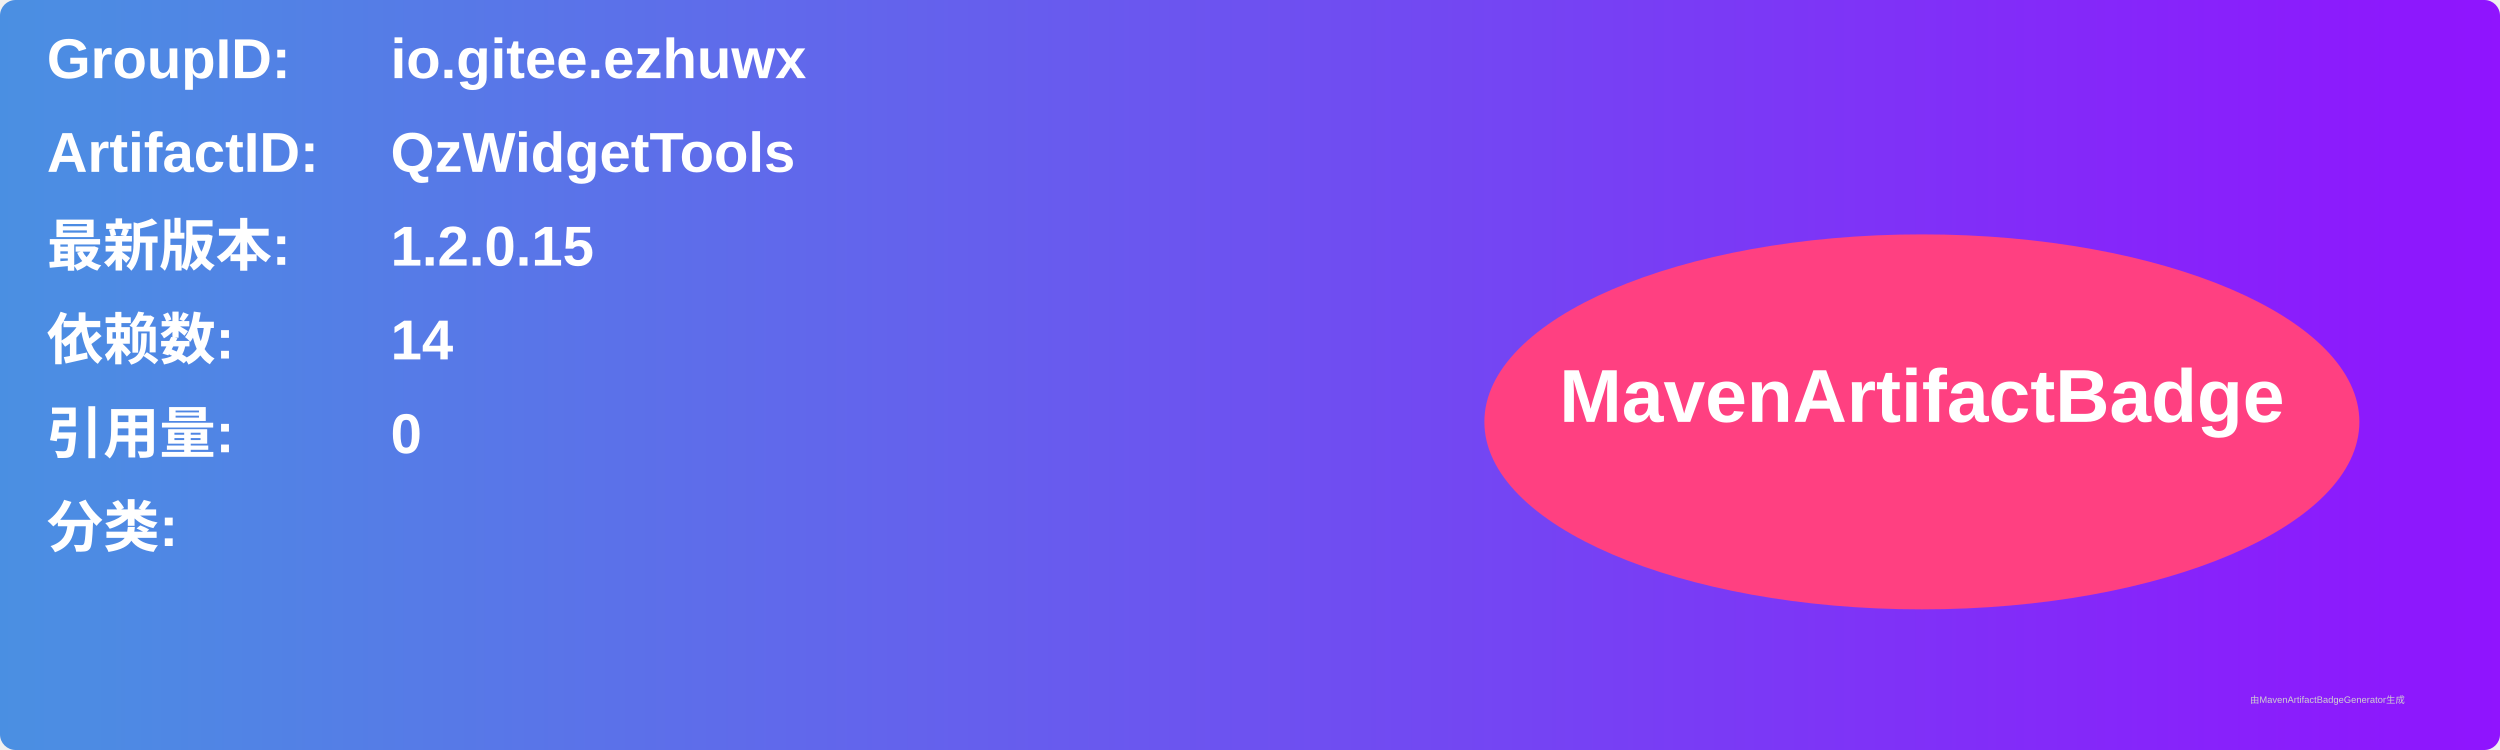
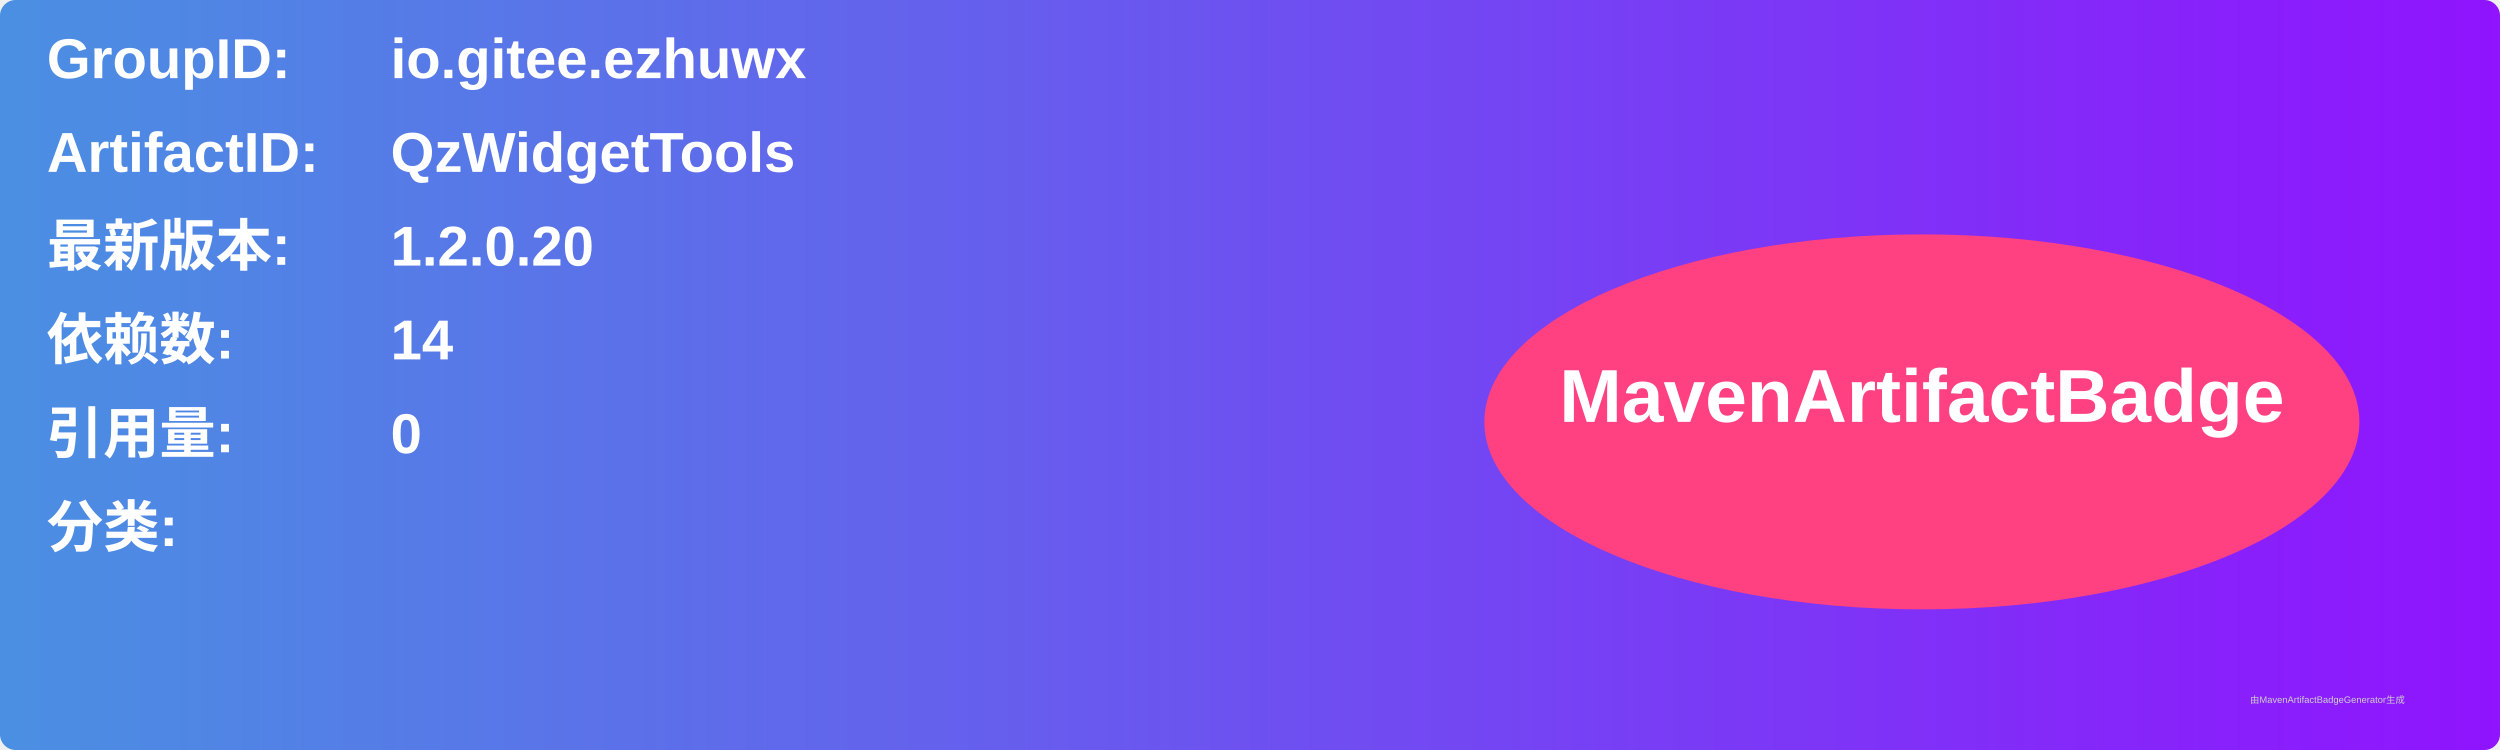
<svg xmlns="http://www.w3.org/2000/svg" width="800" height="240" viewBox="0 0 800 240">
  <linearGradient id="grad" x1="0%" y1="0%" x2="100%" y2="0%">
    <stop offset="0%" stop-color="#4a90e2" />
    <stop offset="100%" stop-color="#9013fe" />
  </linearGradient>
  <rect width="100%" height="100%" rx="5" ry="5" fill="url(#grad)" />
  <g transform="translate(15, 15)">
    <text x="0" y="10" font-family="Arial" font-size="18" fill="white" font-weight="bold" width="260">GroupID:</text>
    <text x="110" y="10" font-family="Arial" font-size="18" fill="white" font-weight="bold" width="460">io.gitee.ezhuwx</text>
    <text x="0" y="40" font-family="Arial" font-size="18" fill="white" font-weight="bold" width="260">ArtifactID:</text>
    <text x="110" y="40" font-family="Arial" font-size="18" fill="white" font-weight="bold" width="460">QzWidgetTools</text>
    <text x="0" y="70" font-family="Arial" font-size="18" fill="white" font-weight="bold">最新版本:</text>
    <text x="110" y="70" font-family="Arial" font-size="18" fill="white" font-weight="bold">
-       <tspan font-weight="bold">1.2.0.15</tspan>
+       <tspan font-weight="bold">1.2.0.20</tspan>
    </text>
    <text x="0" y="100" font-family="Arial" font-size="18" fill="white" font-weight="bold">依赖数: </text>
    <text x="110" y="100" font-family="Arial" font-size="18" fill="white">
      <tspan font-weight="bold">14</tspan>
    </text>
    <text x="0" y="130" font-family="Arial" font-size="18" fill="white" font-weight="bold">引用量: </text>
    <text x="110" y="130" font-family="Arial" font-size="18" fill="white">
      <tspan font-weight="bold">0</tspan>
    </text>
    <text x="0" y="160" font-family="Arial" font-size="18" fill="white" font-weight="bold">分类:</text>
    <text x="10" y="190" font-family="Arial" font-size="10" fill="white">
      <tspan font-weight="bold" />
    </text>
    <ellipse cx="600" cy="120" rx="140" ry="60" fill="#ff4081" />
    <text x="600" y="120" text-anchor="middle" font-family="Arial" font-size="24" fill="white" font-weight="bold">MavenArtifactBadge</text>
  </g>
  <text x="720" y="225" font-family="Arial" font-size="3" fill="#d0d0d0">由MavenArtifactBadgeGenerator生成</text>
</svg>
